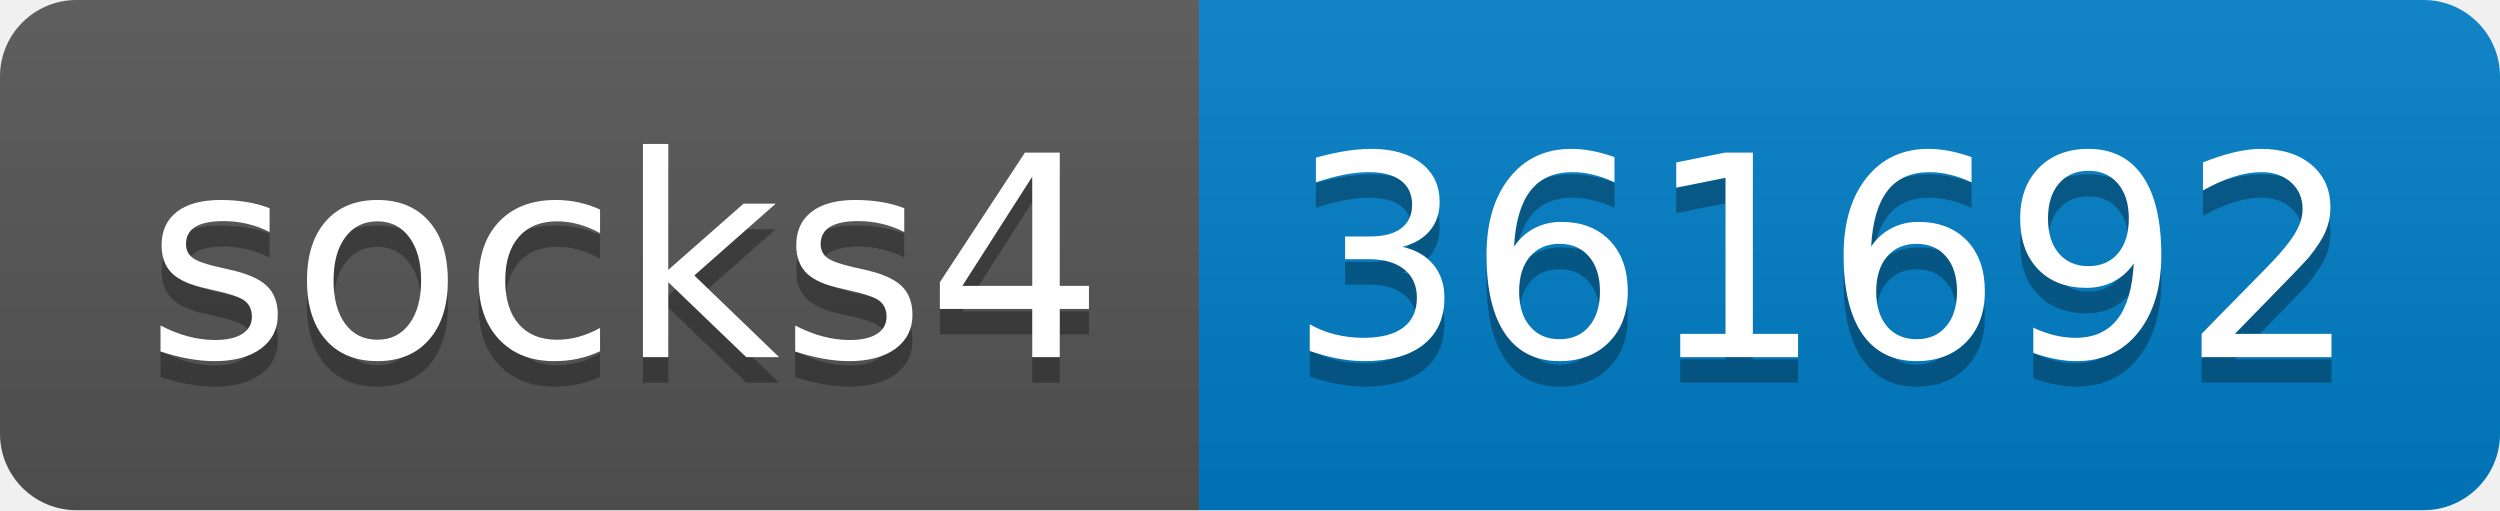
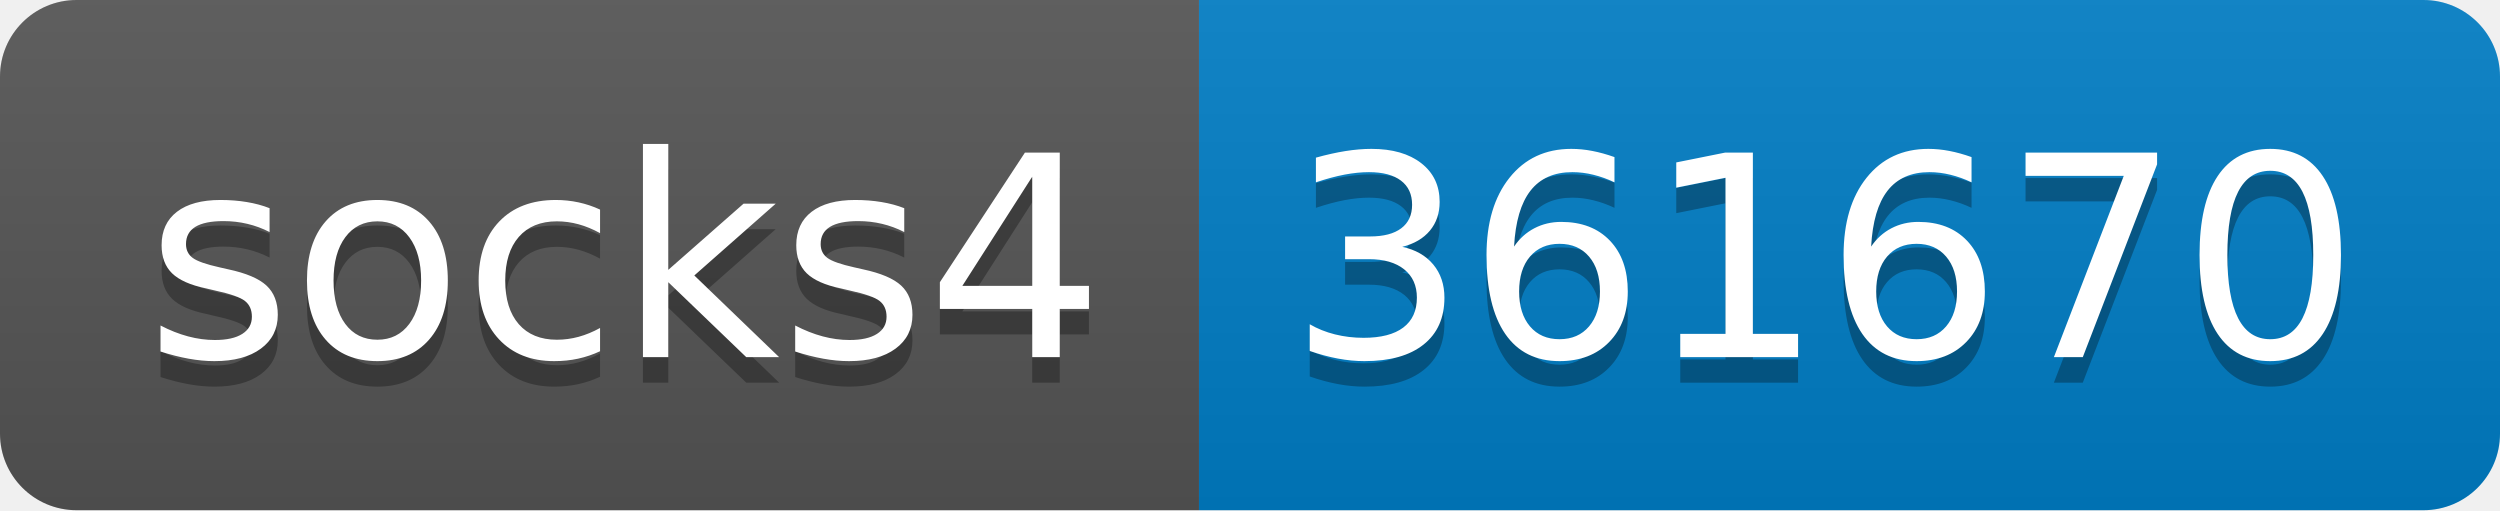
- <svg xmlns="http://www.w3.org/2000/svg" width="98" height="20" role="img" aria-label="socks4: 361692">
+ <svg xmlns="http://www.w3.org/2000/svg" width="98" height="20" role="img" aria-label="socks4: 361670">
  <linearGradient id="s" x2="0" y2="100%">
    <stop offset="0" stop-color="#bbb" stop-opacity=".1" />
    <stop offset="1" stop-opacity=".1" />
  </linearGradient>
  <clipPath id="r">
    <rect width="98" height="20" rx="3" fill="#fff" />
  </clipPath>
  <g clip-path="url(#r)">
    <rect width="47" height="20" fill="#555" />
    <rect x="47" width="51" height="20" fill="#007ec6" />
    <rect width="98" height="20" fill="url(#s)" />
  </g>
  <g fill="#fff" text-anchor="middle" font-family="Verdana,Geneva,DejaVu Sans,sans-serif" text-rendering="geometricPrecision" font-size="110">
    <text aria-hidden="true" x="245" y="150" fill="#010101" fill-opacity=".3" transform="scale(.1)" textLength="370">socks4</text>
    <text x="245" y="140" transform="scale(.1)" fill="#fff" textLength="370">socks4</text>
-     <text aria-hidden="true" x="715" y="150" fill="#010101" fill-opacity=".3" transform="scale(.1)" textLength="410">361692</text>
-     <text x="715" y="140" transform="scale(.1)" fill="#fff" textLength="410">361692</text>
+     <text aria-hidden="true" x="715" y="150" fill="#010101" fill-opacity=".3" transform="scale(.1)" textLength="410">361670</text>
+     <text x="715" y="140" transform="scale(.1)" fill="#fff" textLength="410">361670</text>
  </g>
</svg>
